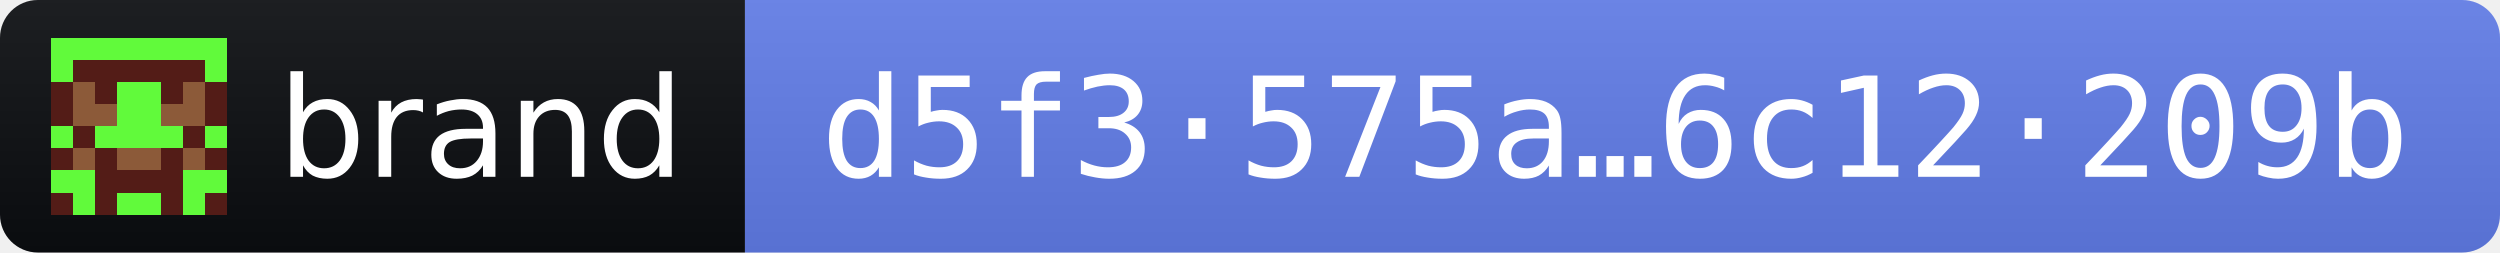
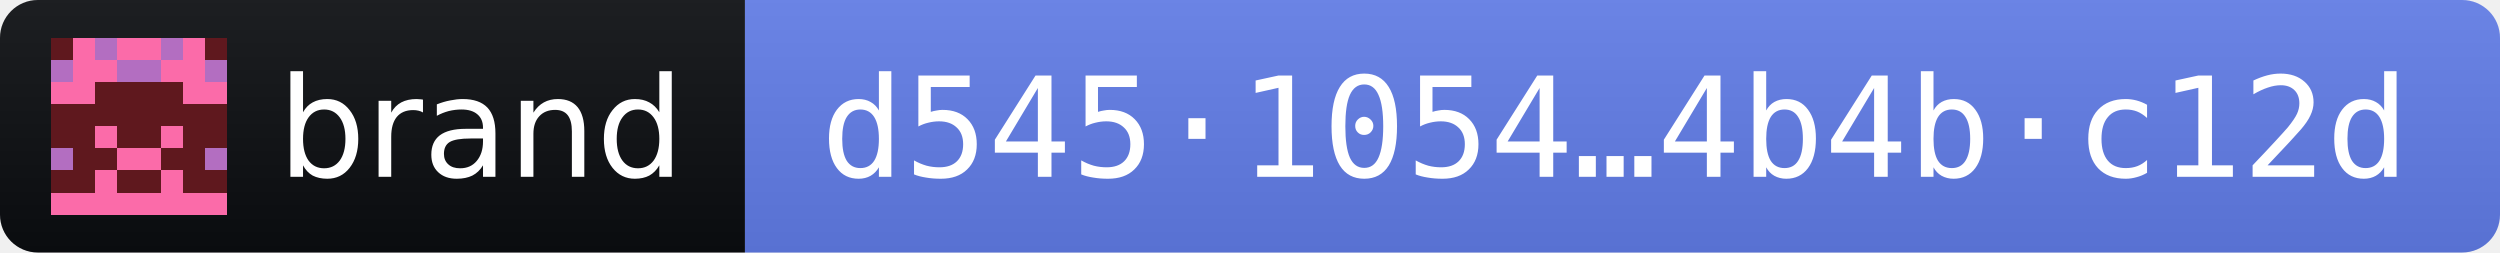
- <svg xmlns="http://www.w3.org/2000/svg" width="198" height="20" role="img" aria-label="brand 2026.11.2 · release fingerprint d5f3575a98f0c65ec83af197497daee2f0871f4456f26f54c33b97096c12209b">
+ <svg xmlns="http://www.w3.org/2000/svg" width="198" height="20" role="img" aria-label="brand 2026.11.2 · release fingerprint d5451054faef1045cfeb6db23e429778c71d689a54f75f93a6c9d5ef4b4bc12d">
  <linearGradient id="s" x2="0" y2="100%">
    <stop offset="0" stop-color="#bbb" stop-opacity=".1" />
    <stop offset="1" stop-opacity=".1" />
  </linearGradient>
  <clipPath id="r">
    <rect width="198" height="20" rx="3" fill="#fff" />
  </clipPath>
  <g clip-path="url(#r)">
    <rect width="59" height="20" fill="#0B0D11" />
    <rect x="59" width="139" height="20" fill="#627EEA" />
    <rect width="198" height="20" fill="url(#s)" />
  </g>
  <g transform="translate(4 3) scale(1.75)" shape-rendering="crispEdges">
-     <path fill="#61fa3b" d="M0 0h8v8H0z" />
-     <path fill="#531c17" d="M1 1h1v1h-1zM2 1h1v1h-1zM3 1h1v1h-1zM4 1h1v1h-1zM5 1h1v1h-1zM6 1h1v1h-1zM0 2h1v1h-1zM2 2h1v1h-1zM5 2h1v1h-1zM7 2h1v1h-1zM0 3h1v1h-1zM7 3h1v1h-1zM1 4h1v1h-1zM6 4h1v1h-1zM0 5h1v1h-1zM2 5h1v1h-1zM5 5h1v1h-1zM7 5h1v1h-1zM2 6h1v1h-1zM3 6h1v1h-1zM4 6h1v1h-1zM5 6h1v1h-1zM0 7h1v1h-1zM2 7h1v1h-1zM5 7h1v1h-1zM7 7h1v1h-1z" />
-     <path fill="#8c5a39" d="M1 2h1v1h-1zM6 2h1v1h-1zM1 3h1v1h-1zM2 3h1v1h-1zM5 3h1v1h-1zM6 3h1v1h-1zM1 5h1v1h-1zM3 5h1v1h-1zM4 5h1v1h-1zM6 5h1v1h-1z" />
+     <path fill="#5f181e" d="M0 0h8v8H0z" />
+     <path fill="#fb6ba9" d="M1 0h1v1h-1zM3 0h1v1h-1zM4 0h1v1h-1zM6 0h1v1h-1zM1 1h1v1h-1zM2 1h1v1h-1zM5 1h1v1h-1zM6 1h1v1h-1zM0 2h1v1h-1zM1 2h1v1h-1zM6 2h1v1h-1zM7 2h1v1h-1zM2 4h1v1h-1zM5 4h1v1h-1zM3 5h1v1h-1zM4 5h1v1h-1zM2 6h1v1h-1zM5 6h1v1h-1zM0 7h1v1h-1zM1 7h1v1h-1zM2 7h1v1h-1zM3 7h1v1h-1zM4 7h1v1h-1zM5 7h1v1h-1zM6 7h1v1h-1zM7 7h1v1h-1z" />
+     <path fill="#b36ec1" d="M2 0h1v1h-1zM5 0h1v1h-1zM0 1h1v1h-1zM3 1h1v1h-1zM4 1h1v1h-1zM7 1h1v1h-1zM0 5h1v1h-1zM7 5h1v1h-1z" />
  </g>
  <g fill="#fff" font-family="Verdana,Geneva,DejaVu Sans,sans-serif" font-size="11">
    <text x="22" y="14" textLength="31" lengthAdjust="spacingAndGlyphs">brand</text>
-     <text x="65" y="14" textLength="127" lengthAdjust="spacingAndGlyphs" font-family="DejaVu Sans Mono,Menlo,Consolas,monospace">d5f3·575a…6c12·209b</text>
+     <text x="65" y="14" textLength="127" lengthAdjust="spacingAndGlyphs" font-family="DejaVu Sans Mono,Menlo,Consolas,monospace">d545·1054…4b4b·c12d</text>
  </g>
</svg>
